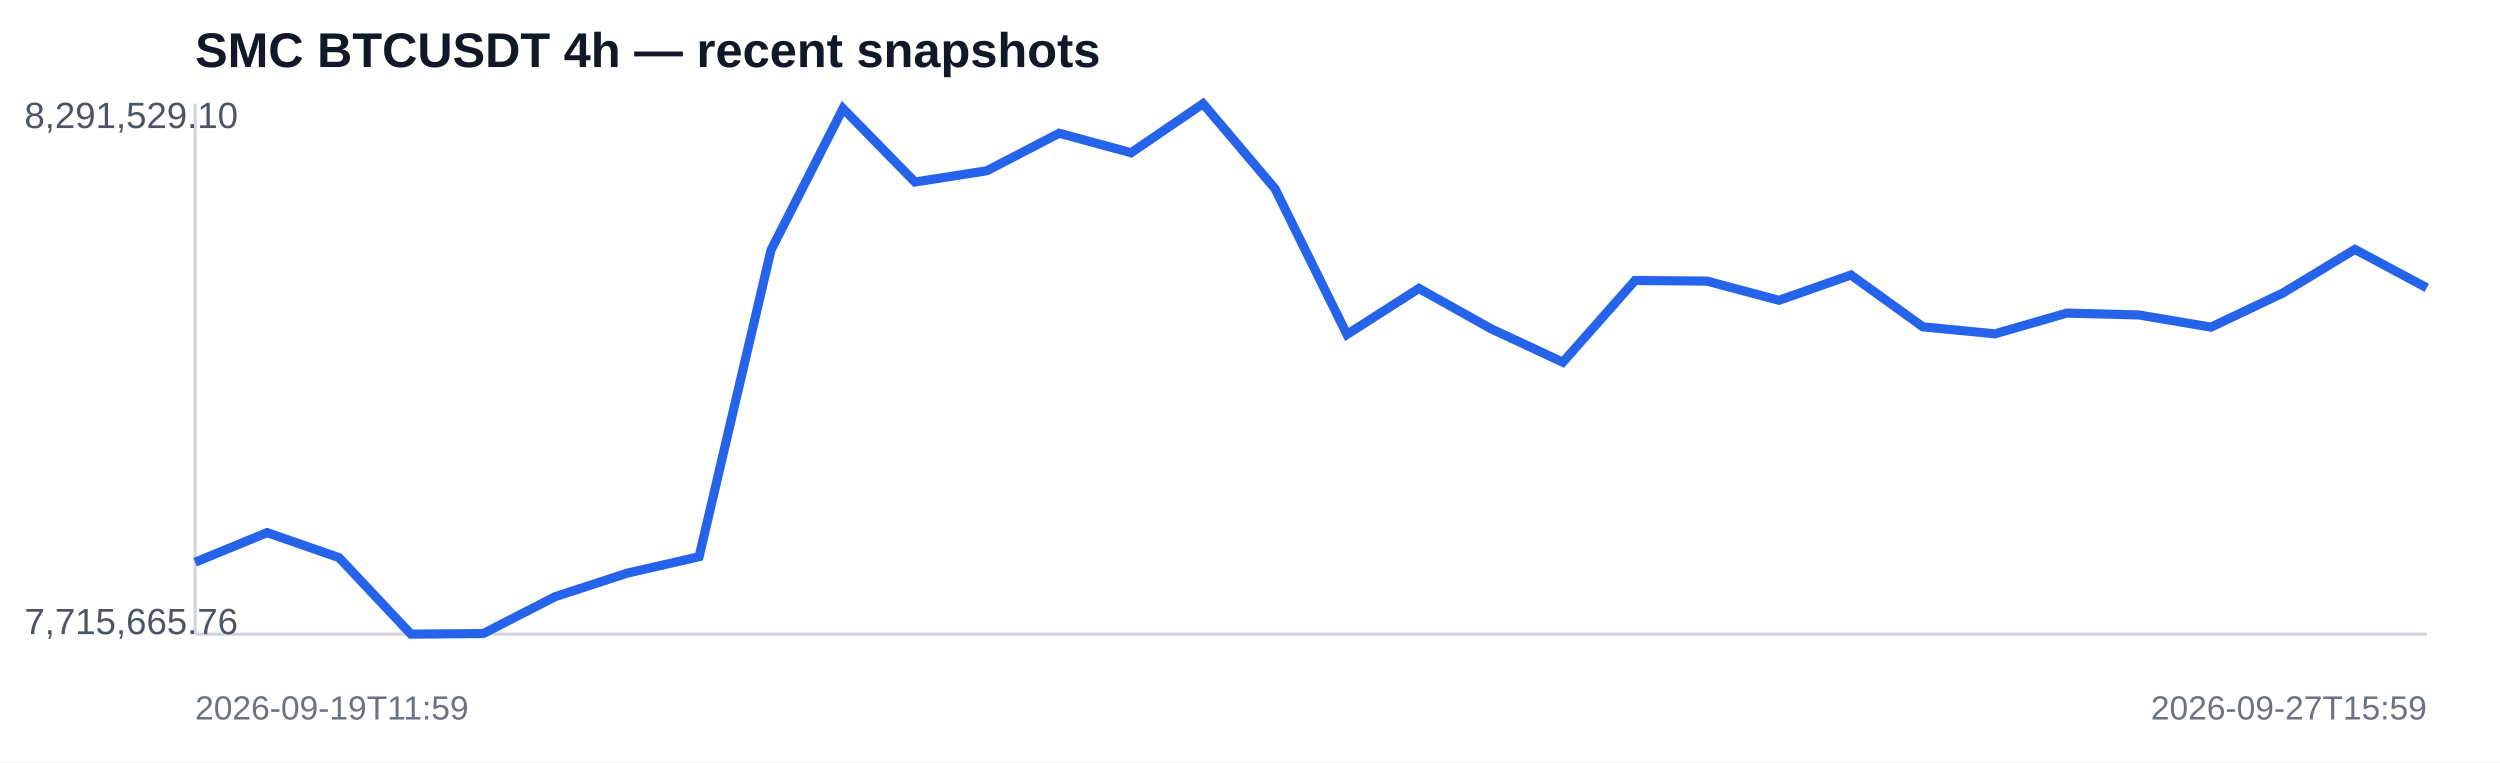
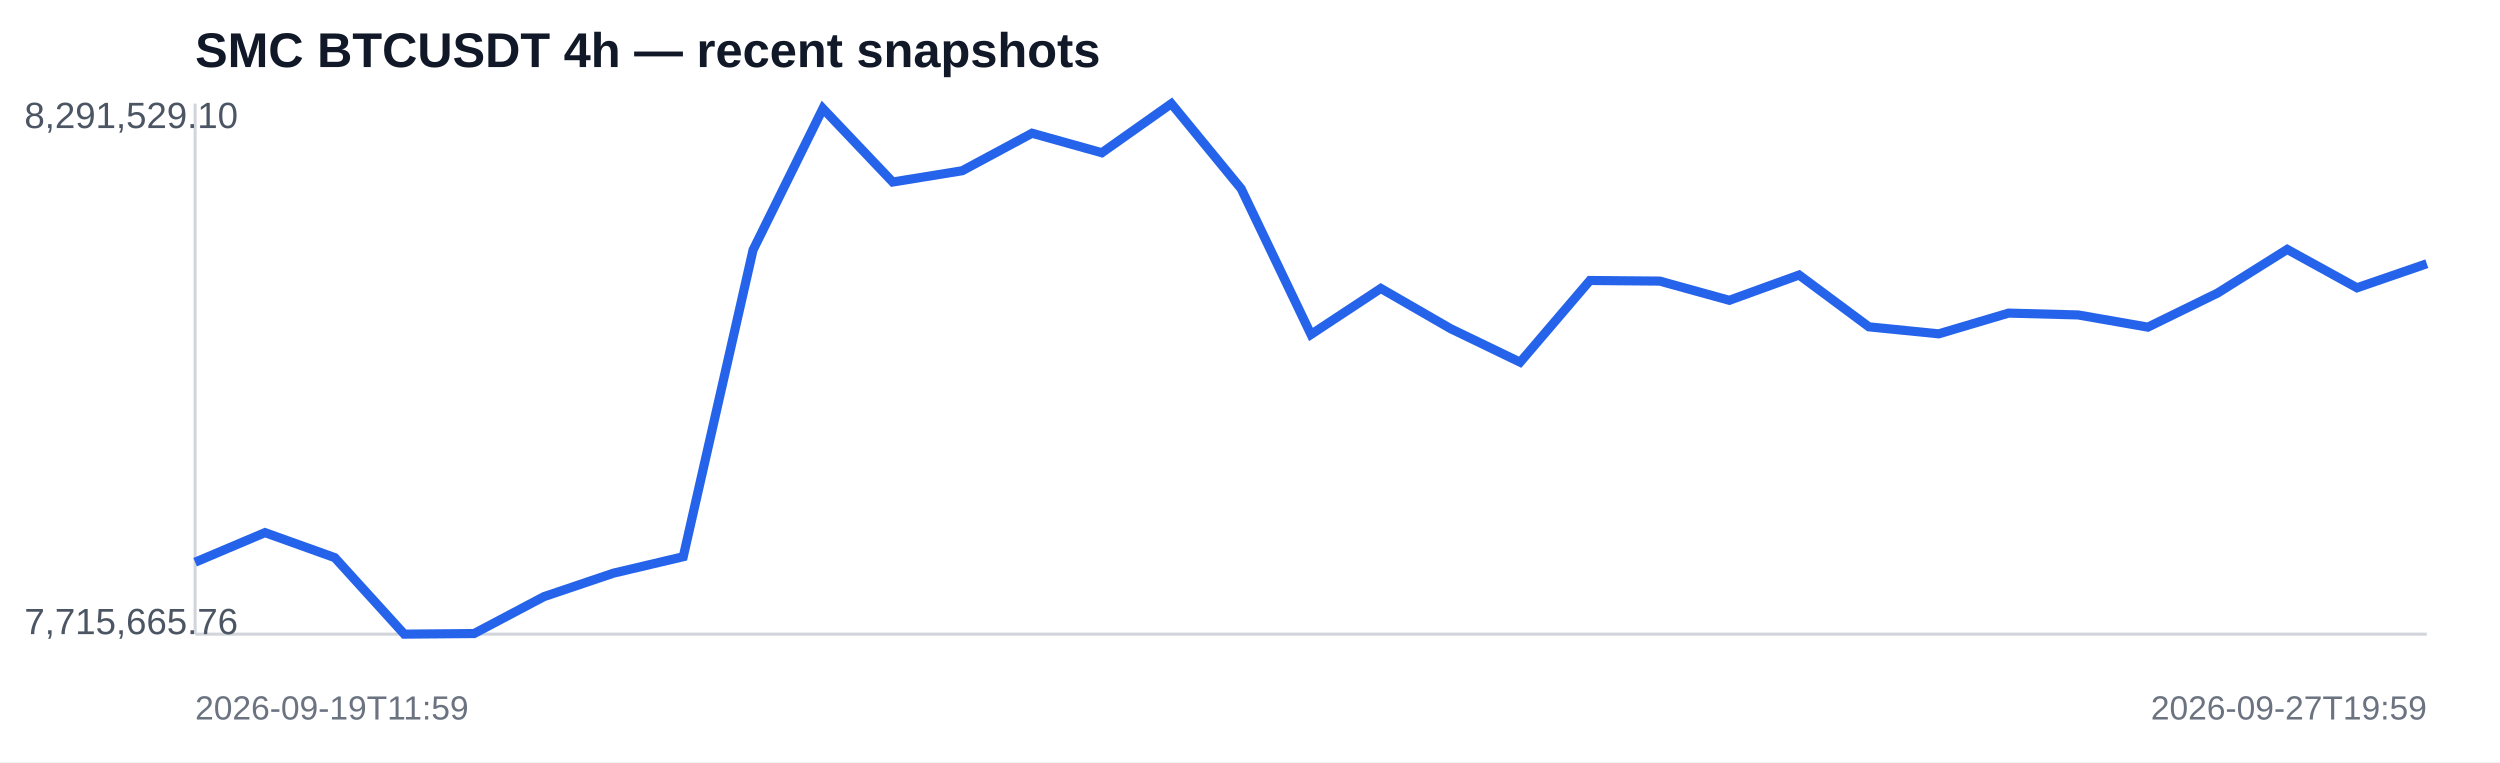
<svg xmlns="http://www.w3.org/2000/svg" width="820" height="250" viewBox="0 0 820 250">
  <rect width="100%" height="100%" fill="#ffffff" />
  <text x="64" y="22" font-family="Arial,sans-serif" font-size="16" font-weight="700" fill="#111827">SMC BTCUSDT 4h — recent snapshots</text>
  <line x1="64" y1="208" x2="796" y2="208" stroke="#d1d5db" />
  <line x1="64" y1="34" x2="64" y2="208" stroke="#d1d5db" />
-   <polyline fill="none" stroke="#2563eb" stroke-width="3" points="64.0,184.4 87.6,174.7 111.2,182.9 134.8,208.0 158.5,207.8 182.1,195.7 205.7,188.0 229.3,182.6 252.9,82.0 276.5,35.6 300.1,59.7 323.7,56.0 347.4,43.7 371.0,50.1 394.6,34.0 418.2,61.9 441.8,109.7 465.4,94.6 489.0,107.8 512.6,118.8 536.3,92.0 559.9,92.2 583.5,98.5 607.1,90.2 630.7,107.2 654.3,109.5 677.9,102.7 701.5,103.3 725.2,107.3 748.8,96.1 772.4,81.8 796.0,94.4" />
+   <polyline fill="none" stroke="#2563eb" stroke-width="3" points="64.0,184.4 86.9,174.7 109.8,182.9 132.6,208.0 155.5,207.8 178.4,195.7 201.2,188.0 224.1,182.6 247.0,82.0 269.9,35.6 292.8,59.7 315.6,56.0 338.5,43.7 361.4,50.1 384.2,34.0 407.1,61.9 430.0,109.7 452.9,94.6 475.8,107.8 498.6,118.8 521.5,92.0 544.4,92.2 567.2,98.5 590.1,90.2 613.0,107.2 635.9,109.5 658.8,102.7 681.6,103.3 704.5,107.3 727.4,96.1 750.2,81.8 773.1,94.4 796.0,86.5" />
  <text x="8" y="42" font-family="Arial,sans-serif" font-size="12" fill="#4b5563">8,291,529.10</text>
  <text x="8" y="208" font-family="Arial,sans-serif" font-size="12" fill="#4b5563">7,715,665.76</text>
  <text x="64" y="236" font-family="Arial,sans-serif" font-size="11" fill="#6b7280">2026-09-19T11:59</text>
-   <text x="796" y="236" text-anchor="end" font-family="Arial,sans-serif" font-size="11" fill="#6b7280">2026-09-27T15:59</text>
+   <text x="796" y="236" text-anchor="end" font-family="Arial,sans-serif" font-size="11" fill="#6b7280">2026-09-27T19:59</text>
</svg>
